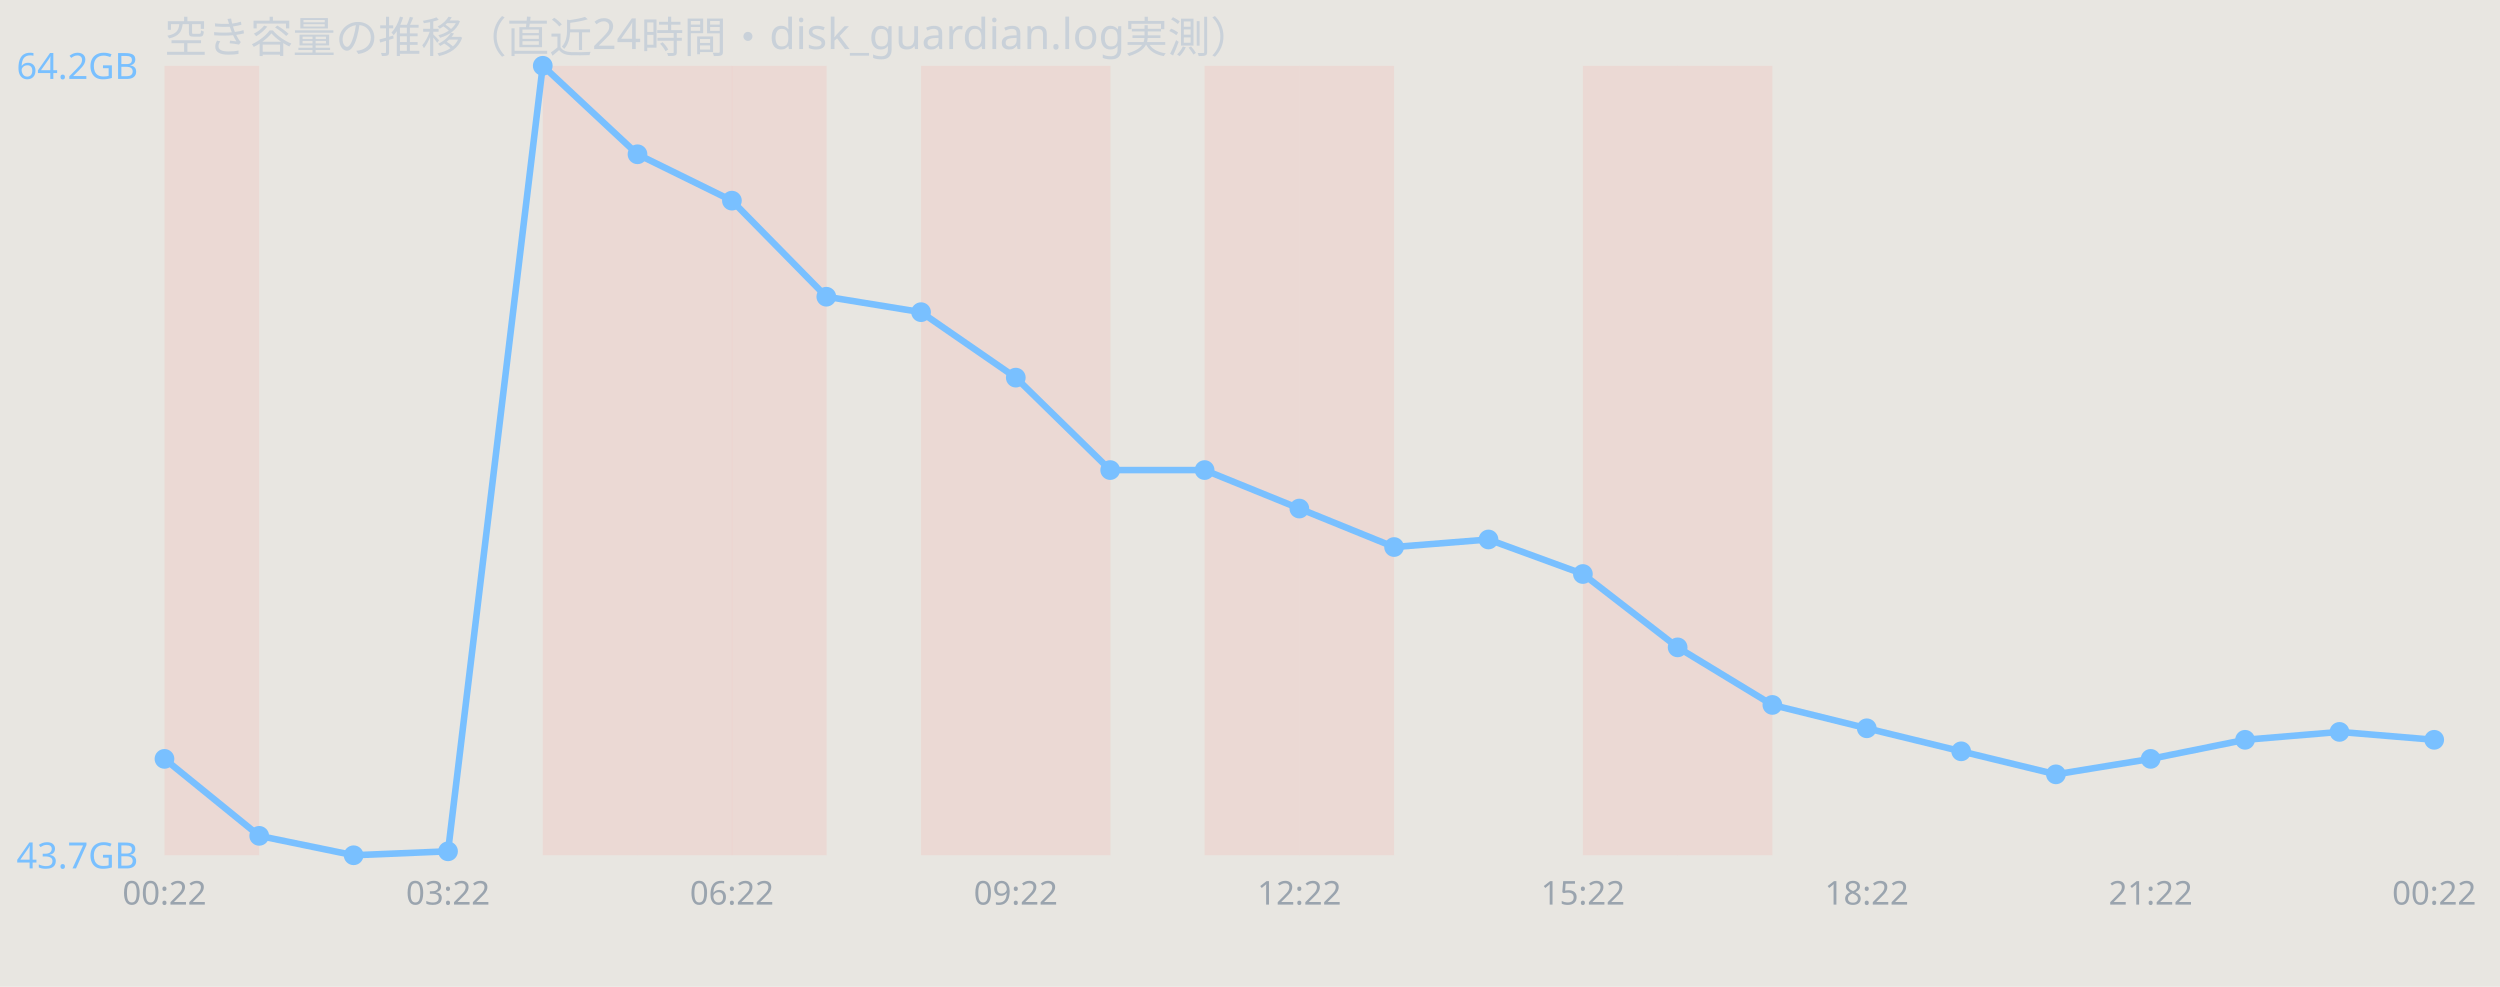
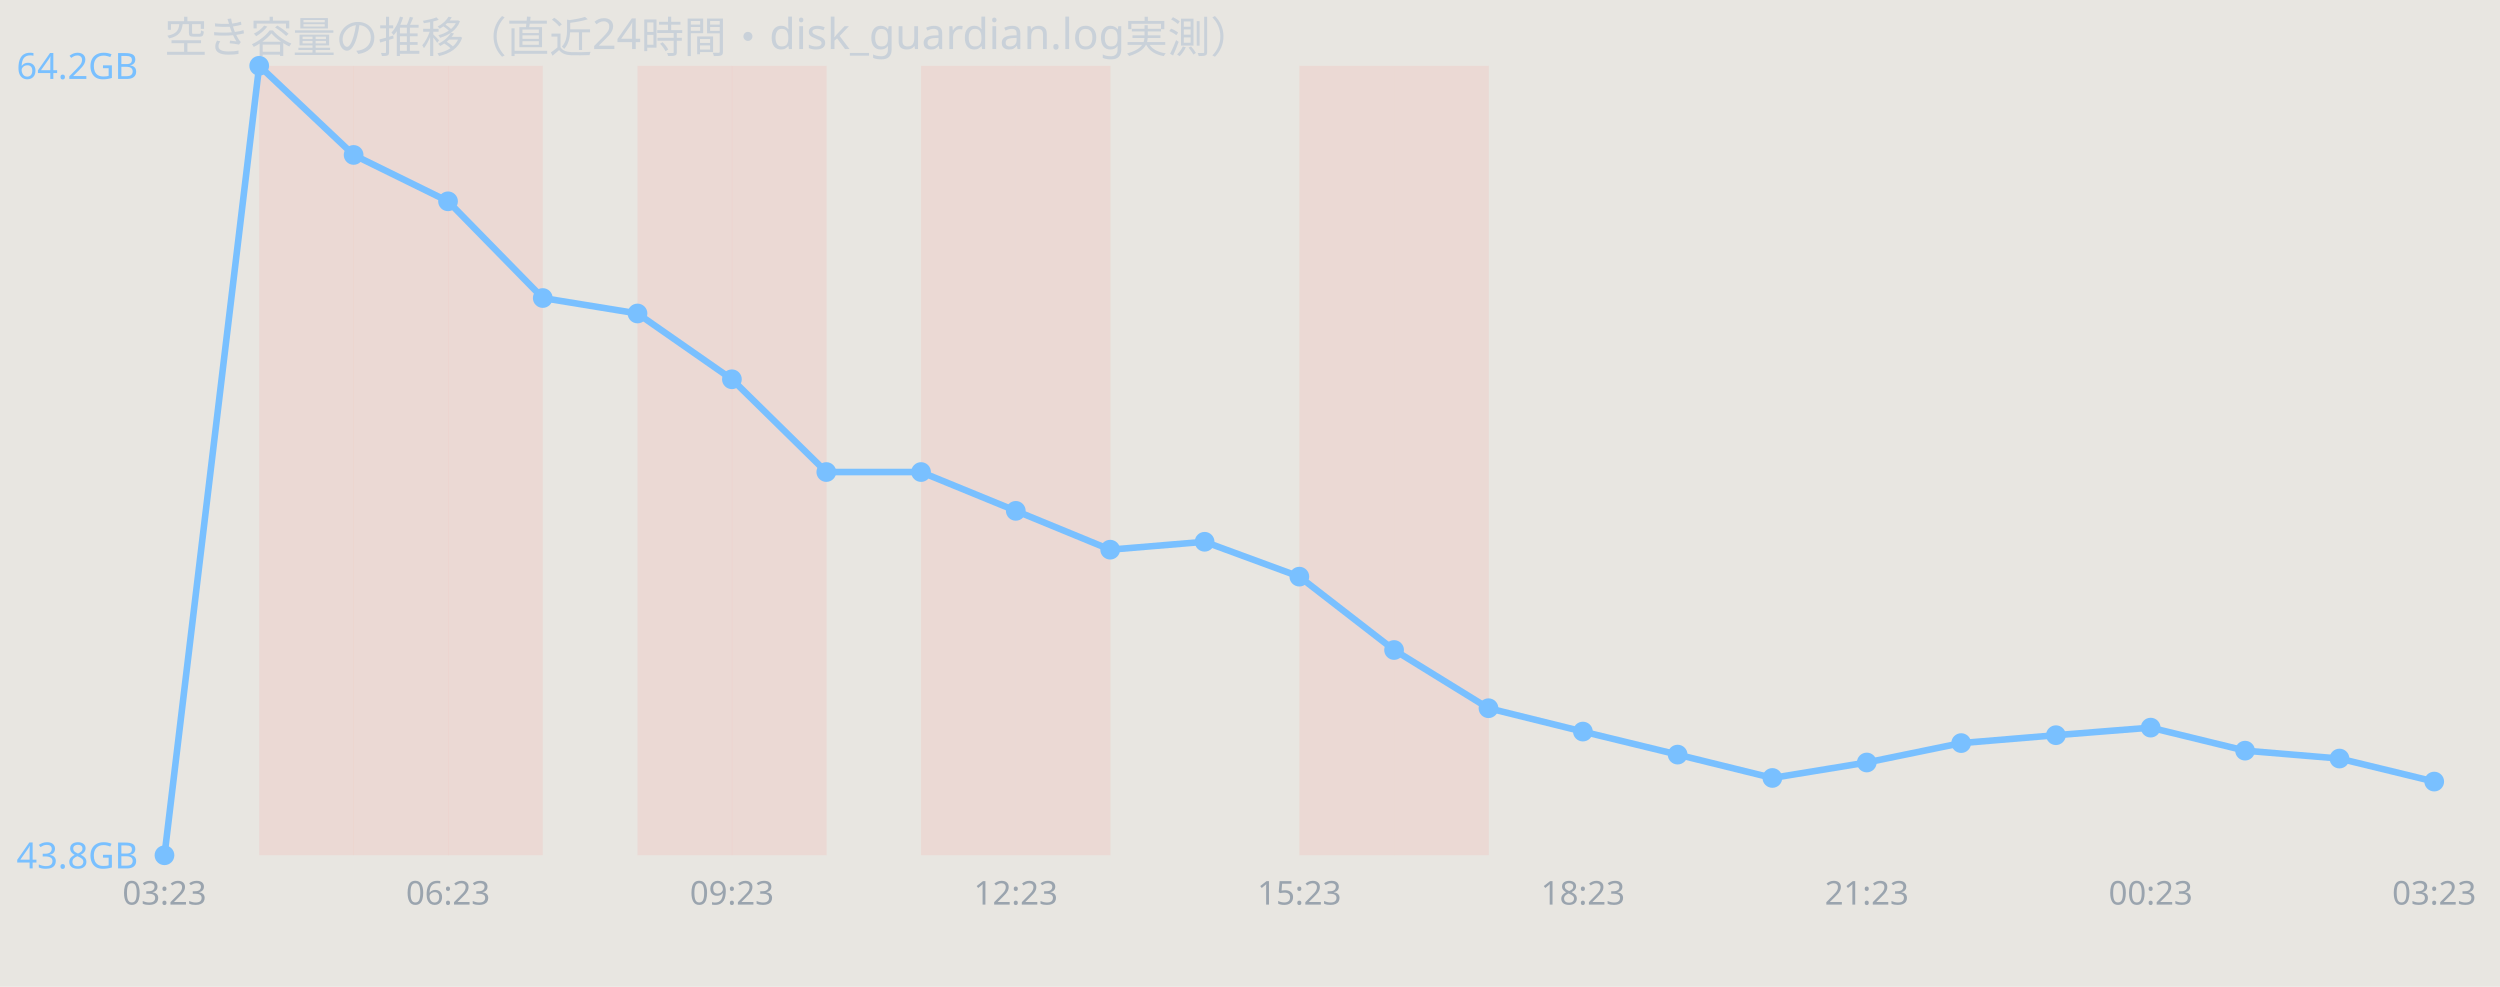
<svg xmlns="http://www.w3.org/2000/svg" width="760" height="300" viewBox="0 0 760 300" font-family="sans-serif">
  <rect width="760" height="300" fill="#e8e6e1" />
  <text x="50" y="16" font-size="13" fill="#c9d1d9">空き容量の推移（直近24時間・disk_guardian.log実測）</text>
-   <rect x="50.0" y="20" width="28.8" height="240" fill="#ff7b72" opacity="0.12" />
-   <rect x="165.0" y="20" width="28.8" height="240" fill="#ff7b72" opacity="0.12" />
+   <rect x="78.8" y="20" width="28.8" height="240" fill="#ff7b72" opacity="0.12" />
+   <rect x="107.5" y="20" width="28.8" height="240" fill="#ff7b72" opacity="0.12" />
+   <rect x="136.2" y="20" width="28.8" height="240" fill="#ff7b72" opacity="0.12" />
  <rect x="193.8" y="20" width="28.8" height="240" fill="#ff7b72" opacity="0.12" />
  <rect x="222.5" y="20" width="28.8" height="240" fill="#ff7b72" opacity="0.12" />
  <rect x="280.0" y="20" width="28.8" height="240" fill="#ff7b72" opacity="0.12" />
  <rect x="308.8" y="20" width="28.8" height="240" fill="#ff7b72" opacity="0.12" />
-   <rect x="366.2" y="20" width="28.8" height="240" fill="#ff7b72" opacity="0.12" />
  <rect x="395.0" y="20" width="28.8" height="240" fill="#ff7b72" opacity="0.12" />
-   <rect x="481.2" y="20" width="28.8" height="240" fill="#ff7b72" opacity="0.12" />
-   <rect x="510.0" y="20" width="28.8" height="240" fill="#ff7b72" opacity="0.12" />
-   <polyline points="50.0,230.7 78.8,254.1 107.5,260.0 136.2,258.8 165.0,20.0 193.8,46.9 222.5,61.0 251.2,90.2 280.0,94.9 308.8,114.8 337.5,142.9 366.2,142.9 395.0,154.6 423.8,166.3 452.5,164.0 481.2,174.5 510.0,196.8 538.8,214.3 567.5,221.4 596.2,228.4 625.0,235.4 653.8,230.7 682.5,224.9 711.2,222.5 740.0,224.9" fill="none" stroke="#79c0ff" stroke-width="2" />
-   <circle cx="50.0" cy="230.7" r="3" fill="#79c0ff" />
-   <circle cx="78.8" cy="254.1" r="3" fill="#79c0ff" />
-   <circle cx="107.5" cy="260.0" r="3" fill="#79c0ff" />
-   <circle cx="136.2" cy="258.8" r="3" fill="#79c0ff" />
-   <circle cx="165.0" cy="20.0" r="3" fill="#79c0ff" />
-   <circle cx="193.8" cy="46.9" r="3" fill="#79c0ff" />
-   <circle cx="222.5" cy="61.0" r="3" fill="#79c0ff" />
-   <circle cx="251.2" cy="90.2" r="3" fill="#79c0ff" />
-   <circle cx="280.0" cy="94.9" r="3" fill="#79c0ff" />
-   <circle cx="308.8" cy="114.8" r="3" fill="#79c0ff" />
-   <circle cx="337.5" cy="142.9" r="3" fill="#79c0ff" />
-   <circle cx="366.2" cy="142.9" r="3" fill="#79c0ff" />
-   <circle cx="395.0" cy="154.6" r="3" fill="#79c0ff" />
-   <circle cx="423.8" cy="166.3" r="3" fill="#79c0ff" />
-   <circle cx="452.5" cy="164.0" r="3" fill="#79c0ff" />
-   <circle cx="481.2" cy="174.5" r="3" fill="#79c0ff" />
-   <circle cx="510.0" cy="196.8" r="3" fill="#79c0ff" />
-   <circle cx="538.8" cy="214.3" r="3" fill="#79c0ff" />
-   <circle cx="567.5" cy="221.4" r="3" fill="#79c0ff" />
-   <circle cx="596.2" cy="228.4" r="3" fill="#79c0ff" />
-   <circle cx="625.0" cy="235.4" r="3" fill="#79c0ff" />
-   <circle cx="653.8" cy="230.7" r="3" fill="#79c0ff" />
-   <circle cx="682.5" cy="224.9" r="3" fill="#79c0ff" />
-   <circle cx="711.2" cy="222.5" r="3" fill="#79c0ff" />
-   <circle cx="740.0" cy="224.9" r="3" fill="#79c0ff" />
+   <rect x="423.8" y="20" width="28.8" height="240" fill="#ff7b72" opacity="0.12" />
+   <polyline points="50.0,260.0 78.8,20.0 107.5,47.1 136.2,61.2 165.0,90.6 193.8,95.3 222.5,115.3 251.2,143.5 280.0,143.5 308.8,155.3 337.5,167.1 366.2,164.7 395.0,175.3 423.8,197.6 452.5,215.3 481.2,222.4 510.0,229.4 538.8,236.5 567.5,231.8 596.2,225.9 625.0,223.5 653.8,221.2 682.5,228.2 711.2,230.6 740.0,237.6" fill="none" stroke="#79c0ff" stroke-width="2" />
+   <circle cx="50.0" cy="260.0" r="3" fill="#79c0ff" />
+   <circle cx="78.8" cy="20.0" r="3" fill="#79c0ff" />
+   <circle cx="107.5" cy="47.1" r="3" fill="#79c0ff" />
+   <circle cx="136.2" cy="61.2" r="3" fill="#79c0ff" />
+   <circle cx="165.0" cy="90.6" r="3" fill="#79c0ff" />
+   <circle cx="193.8" cy="95.3" r="3" fill="#79c0ff" />
+   <circle cx="222.5" cy="115.3" r="3" fill="#79c0ff" />
+   <circle cx="251.2" cy="143.5" r="3" fill="#79c0ff" />
+   <circle cx="280.0" cy="143.5" r="3" fill="#79c0ff" />
+   <circle cx="308.8" cy="155.3" r="3" fill="#79c0ff" />
+   <circle cx="337.5" cy="167.1" r="3" fill="#79c0ff" />
+   <circle cx="366.2" cy="164.7" r="3" fill="#79c0ff" />
+   <circle cx="395.0" cy="175.3" r="3" fill="#79c0ff" />
+   <circle cx="423.8" cy="197.6" r="3" fill="#79c0ff" />
+   <circle cx="452.5" cy="215.3" r="3" fill="#79c0ff" />
+   <circle cx="481.2" cy="222.4" r="3" fill="#79c0ff" />
+   <circle cx="510.0" cy="229.4" r="3" fill="#79c0ff" />
+   <circle cx="538.8" cy="236.5" r="3" fill="#79c0ff" />
+   <circle cx="567.5" cy="231.8" r="3" fill="#79c0ff" />
+   <circle cx="596.2" cy="225.9" r="3" fill="#79c0ff" />
+   <circle cx="625.0" cy="223.5" r="3" fill="#79c0ff" />
+   <circle cx="653.8" cy="221.2" r="3" fill="#79c0ff" />
+   <circle cx="682.5" cy="228.2" r="3" fill="#79c0ff" />
+   <circle cx="711.2" cy="230.6" r="3" fill="#79c0ff" />
+   <circle cx="740.0" cy="237.6" r="3" fill="#79c0ff" />
  <text x="5" y="24.0" font-size="11" fill="#79c0ff">64.2GB</text>
-   <text x="5" y="264.0" font-size="11" fill="#79c0ff">43.7GB</text>
-   <text x="50.0" y="275" font-size="10" fill="#9aa4ae" text-anchor="middle">00:22</text>
-   <text x="136.2" y="275" font-size="10" fill="#9aa4ae" text-anchor="middle">03:22</text>
-   <text x="222.5" y="275" font-size="10" fill="#9aa4ae" text-anchor="middle">06:22</text>
-   <text x="308.8" y="275" font-size="10" fill="#9aa4ae" text-anchor="middle">09:22</text>
-   <text x="395.0" y="275" font-size="10" fill="#9aa4ae" text-anchor="middle">12:22</text>
-   <text x="481.2" y="275" font-size="10" fill="#9aa4ae" text-anchor="middle">15:22</text>
-   <text x="567.5" y="275" font-size="10" fill="#9aa4ae" text-anchor="middle">18:22</text>
-   <text x="653.8" y="275" font-size="10" fill="#9aa4ae" text-anchor="middle">21:22</text>
-   <text x="740.0" y="275" font-size="10" fill="#9aa4ae" text-anchor="middle">00:22</text>
+   <text x="5" y="264.0" font-size="11" fill="#79c0ff">43.8GB</text>
+   <text x="50.0" y="275" font-size="10" fill="#9aa4ae" text-anchor="middle">03:23</text>
+   <text x="136.2" y="275" font-size="10" fill="#9aa4ae" text-anchor="middle">06:23</text>
+   <text x="222.5" y="275" font-size="10" fill="#9aa4ae" text-anchor="middle">09:23</text>
+   <text x="308.8" y="275" font-size="10" fill="#9aa4ae" text-anchor="middle">12:23</text>
+   <text x="395.0" y="275" font-size="10" fill="#9aa4ae" text-anchor="middle">15:23</text>
+   <text x="481.2" y="275" font-size="10" fill="#9aa4ae" text-anchor="middle">18:23</text>
+   <text x="567.5" y="275" font-size="10" fill="#9aa4ae" text-anchor="middle">21:23</text>
+   <text x="653.8" y="275" font-size="10" fill="#9aa4ae" text-anchor="middle">00:23</text>
+   <text x="740.0" y="275" font-size="10" fill="#9aa4ae" text-anchor="middle">03:23</text>
</svg>
